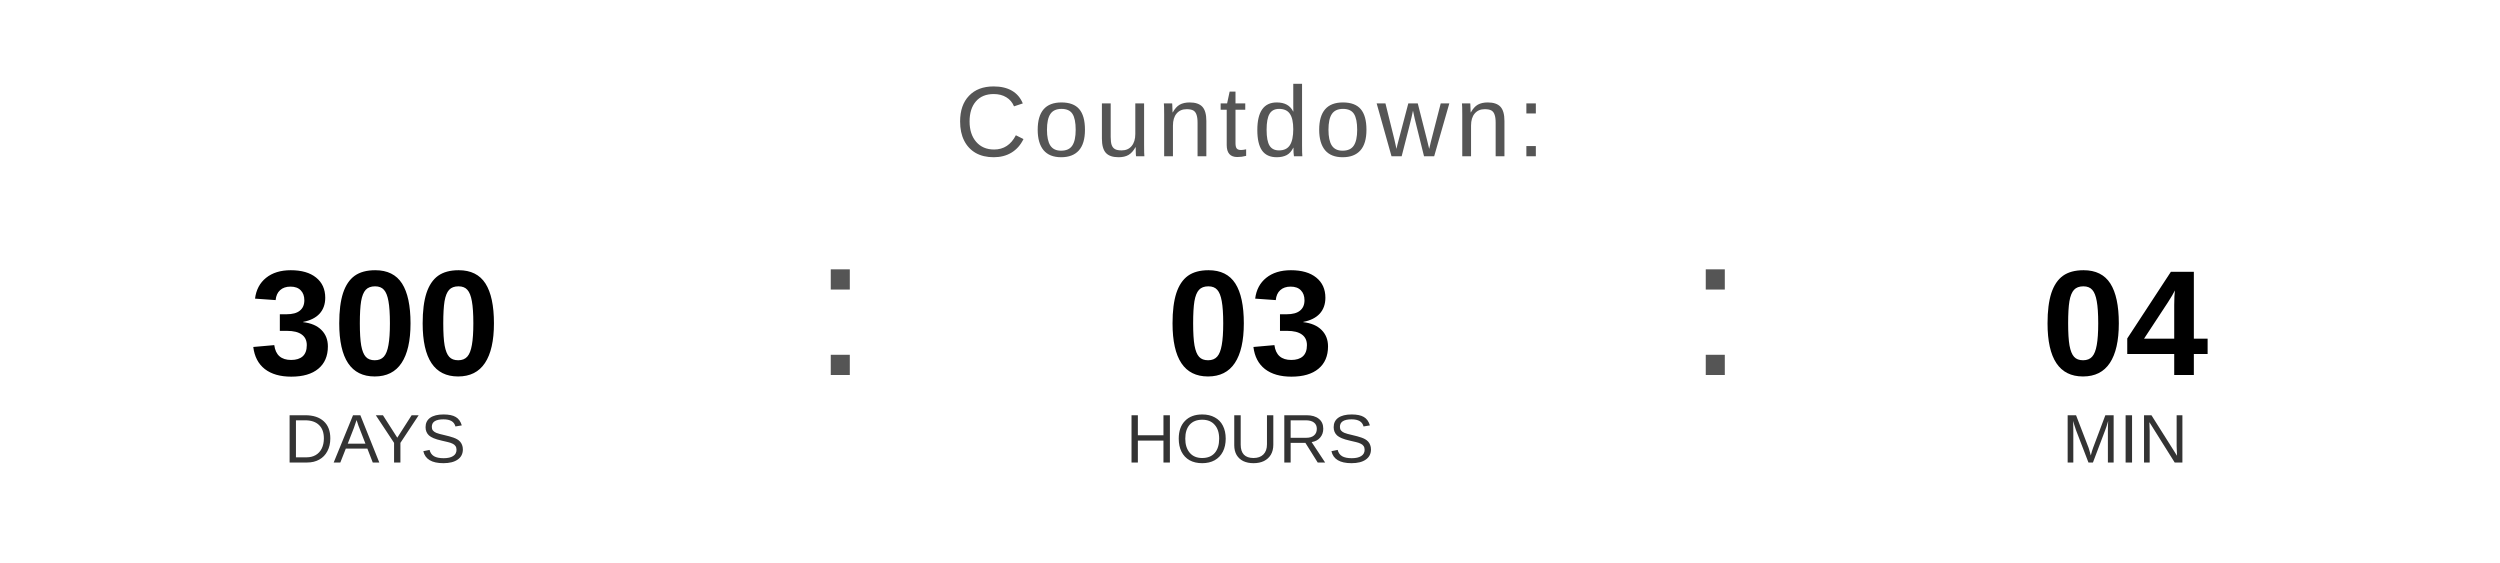
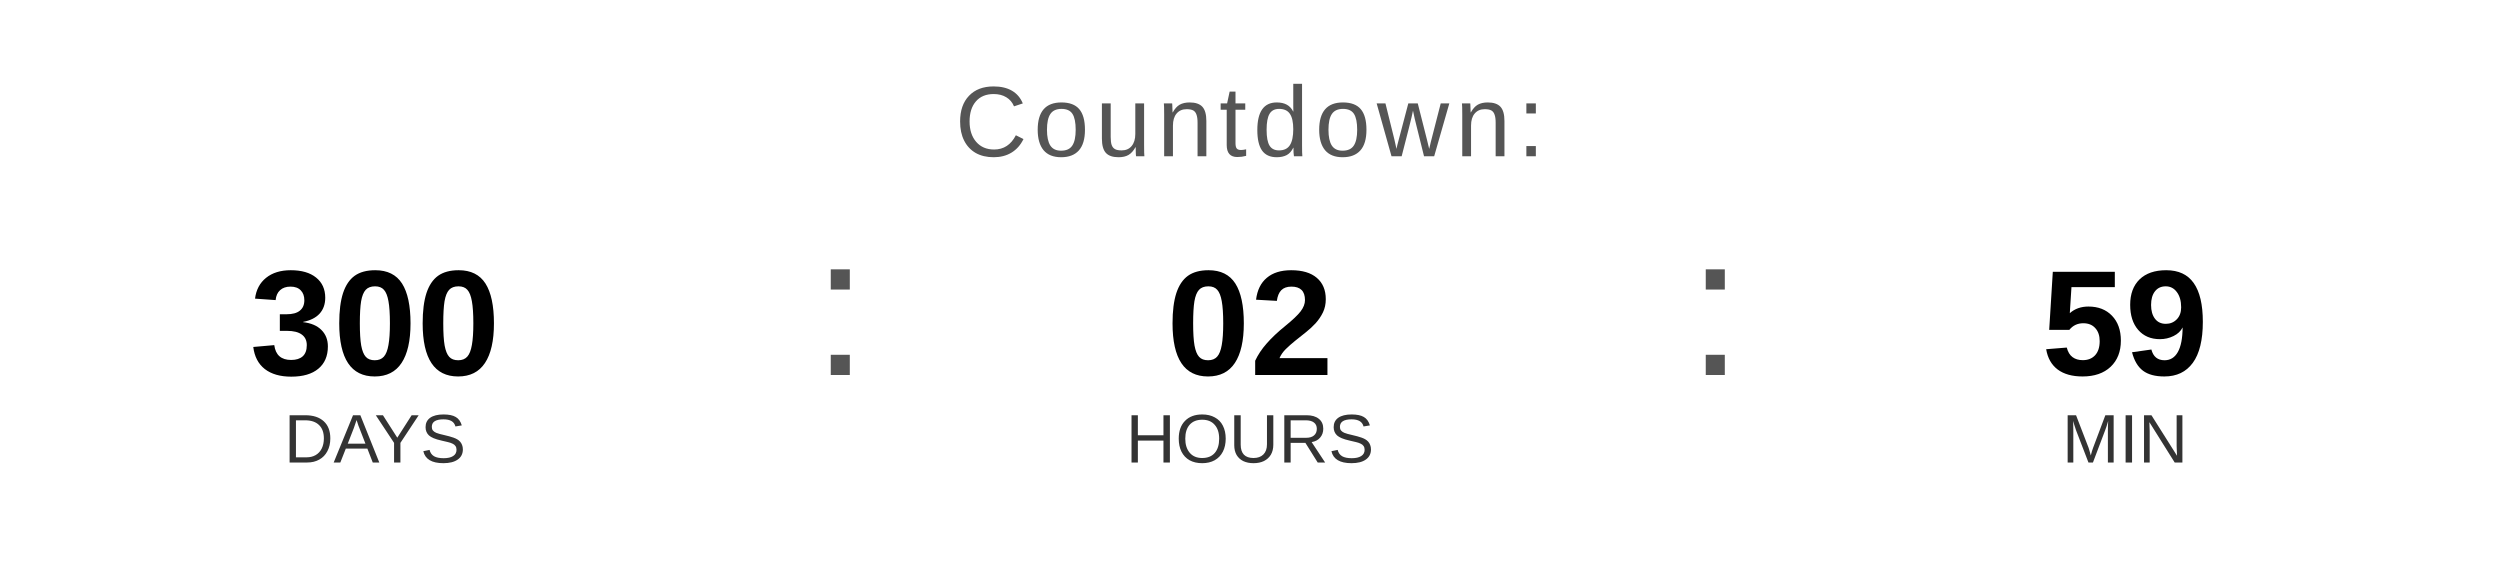
<svg xmlns="http://www.w3.org/2000/svg" width="400" height="90" viewBox="0 0 400 90">
  <text x="200" y="25" font-family="Arial, Helvetica, sans-serif" font-size="16" fill="#555555" text-anchor="middle" letter-spacing="1">
    Countdown:
  </text>
  <text x="60" y="60" font-family="Arial, Helvetica, sans-serif" font-size="24" font-weight="bold" fill="#000000" text-anchor="middle">300</text>
  <text x="60" y="74" font-family="Arial, Helvetica, sans-serif" font-size="11" fill="#333333" text-anchor="middle">DAYS</text>
  <text x="130" y="60" font-family="Arial, sans-serif" font-size="32" fill="#555555">:</text>
-   <text x="200" y="60" font-family="Arial, Helvetica, sans-serif" font-size="24" font-weight="bold" fill="#000000" text-anchor="middle">03</text>
+   <text x="200" y="60" font-family="Arial, Helvetica, sans-serif" font-size="24" font-weight="bold" fill="#000000" text-anchor="middle">02</text>
  <text x="200" y="74" font-family="Arial, Helvetica, sans-serif" font-size="11" fill="#333333" text-anchor="middle">HOURS</text>
  <text x="270" y="60" font-family="Arial, sans-serif" font-size="32" fill="#555555">:</text>
-   <text x="340" y="60" font-family="Arial, Helvetica, sans-serif" font-size="24" font-weight="bold" fill="#000000" text-anchor="middle">04</text>
+   <text x="340" y="60" font-family="Arial, Helvetica, sans-serif" font-size="24" font-weight="bold" fill="#000000" text-anchor="middle">59</text>
  <text x="340" y="74" font-family="Arial, Helvetica, sans-serif" font-size="11" fill="#333333" text-anchor="middle">MIN</text>
</svg>
